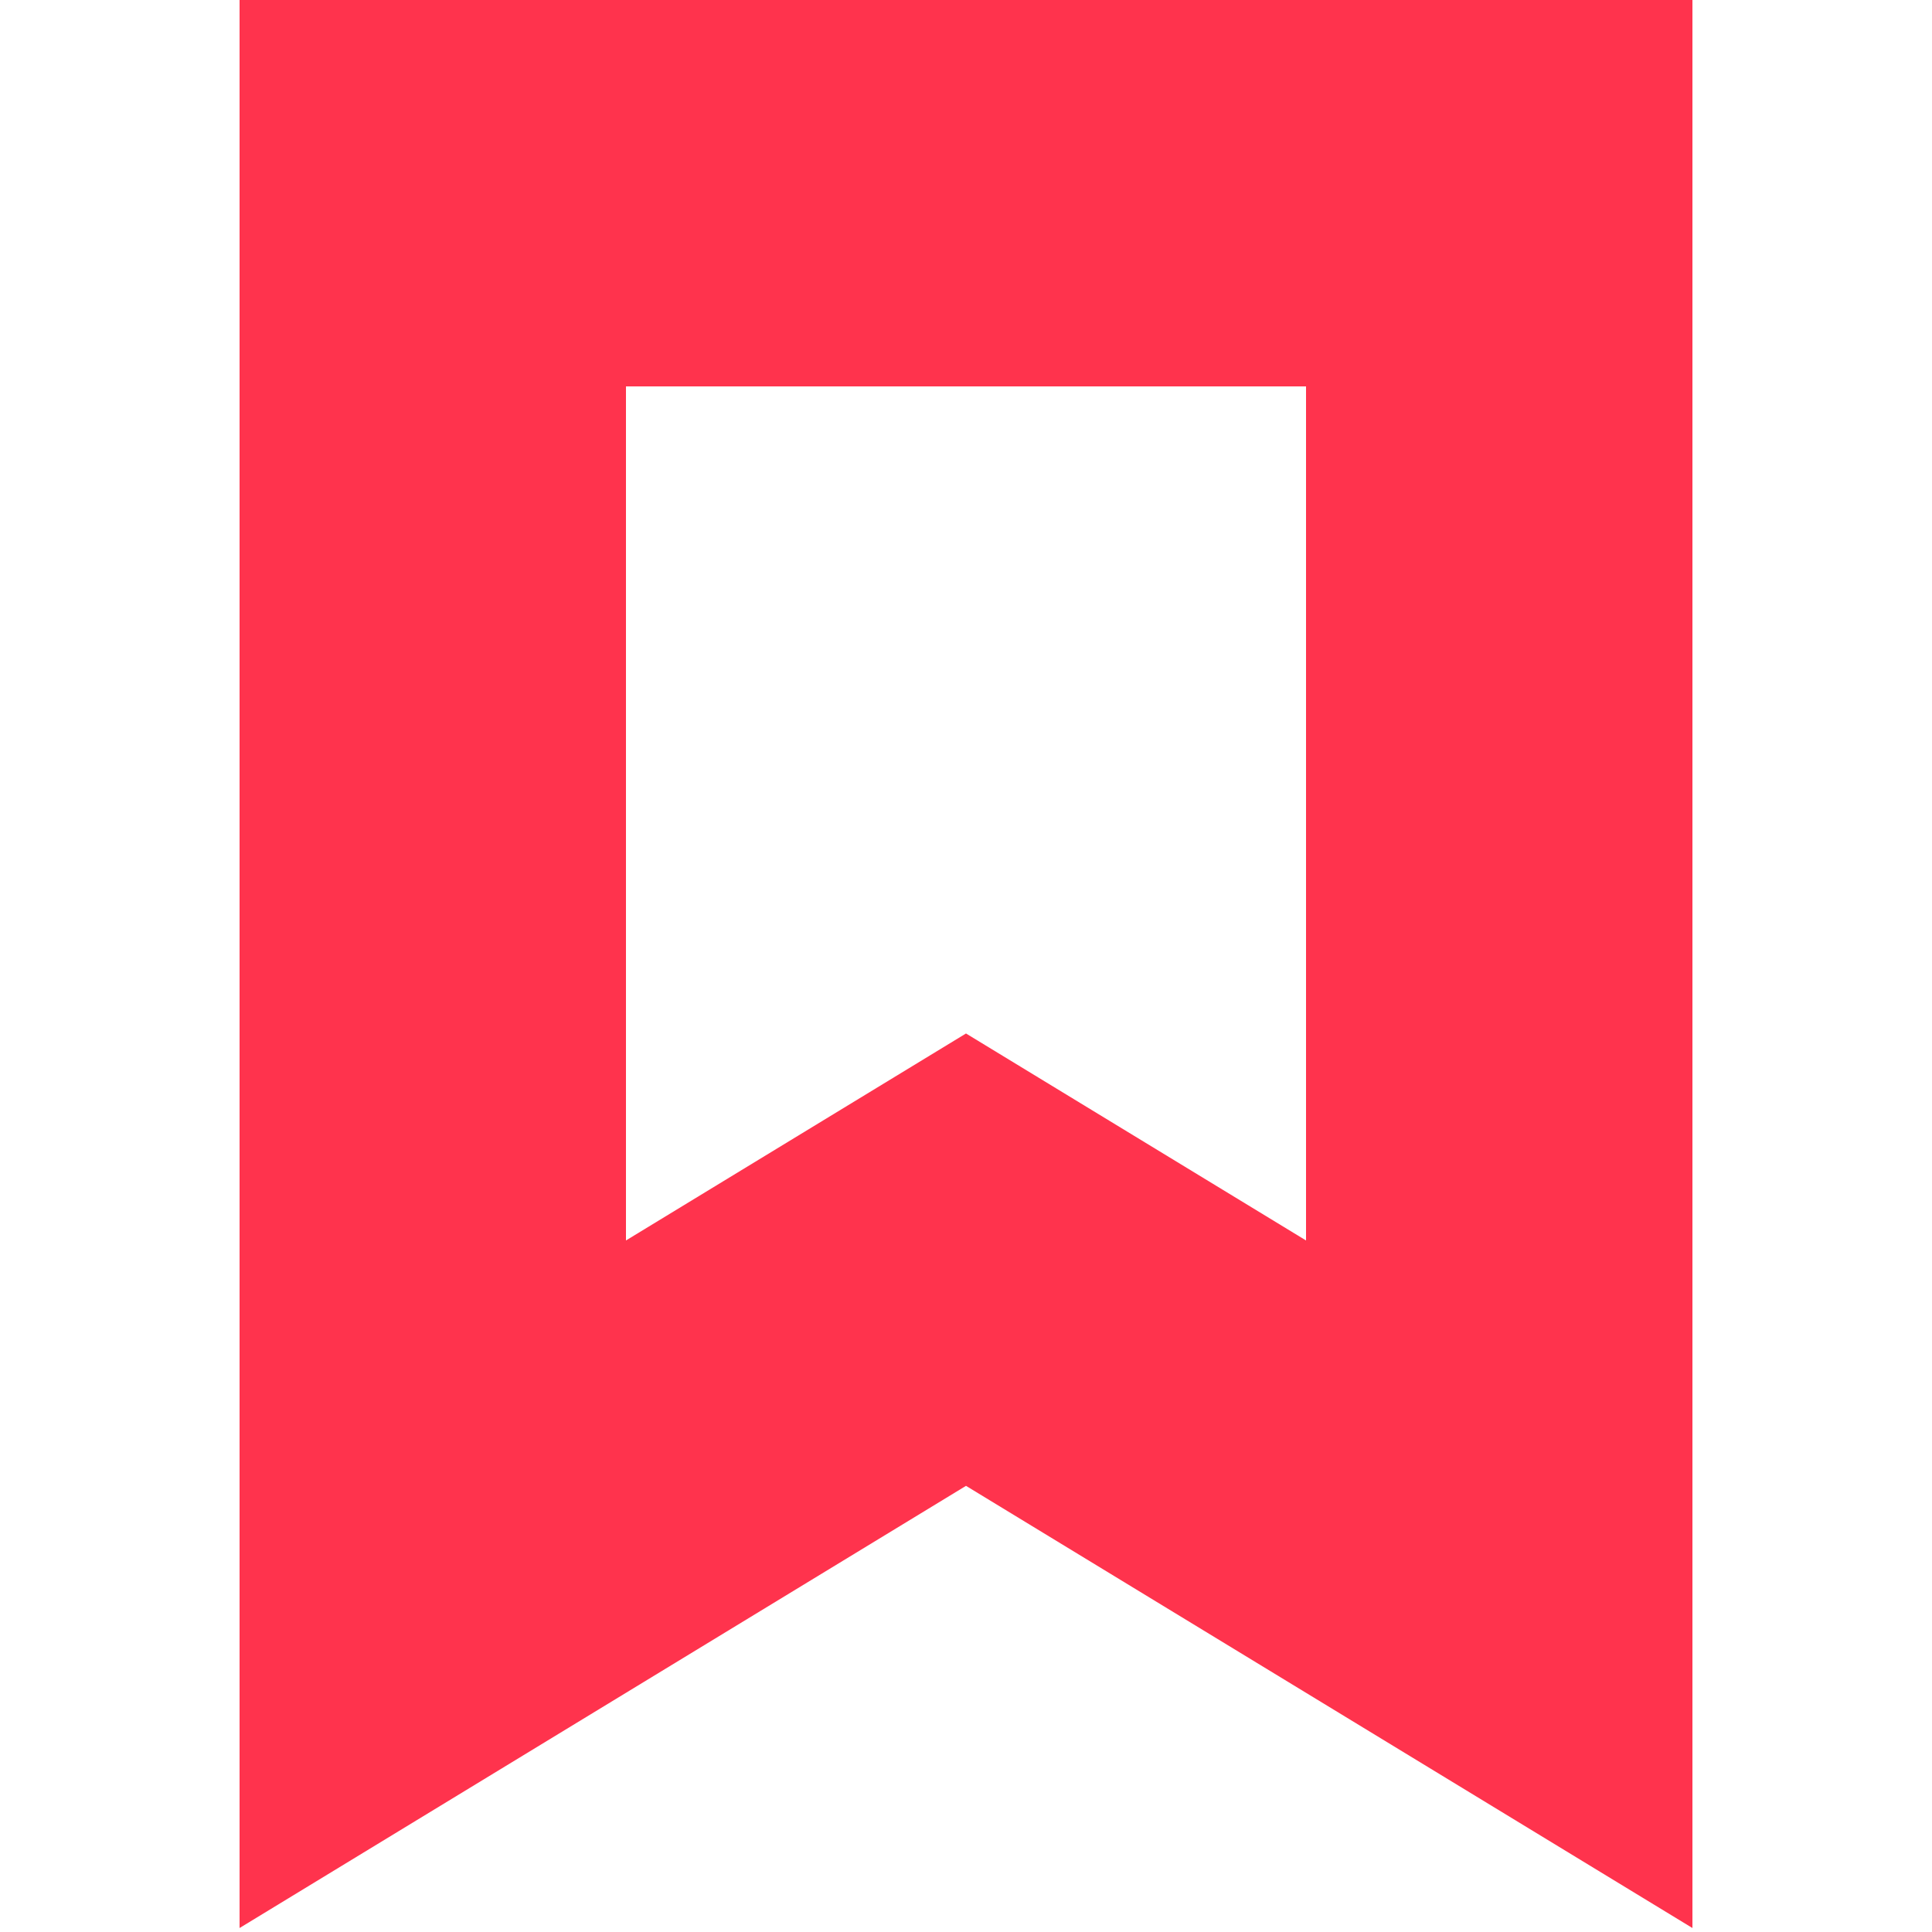
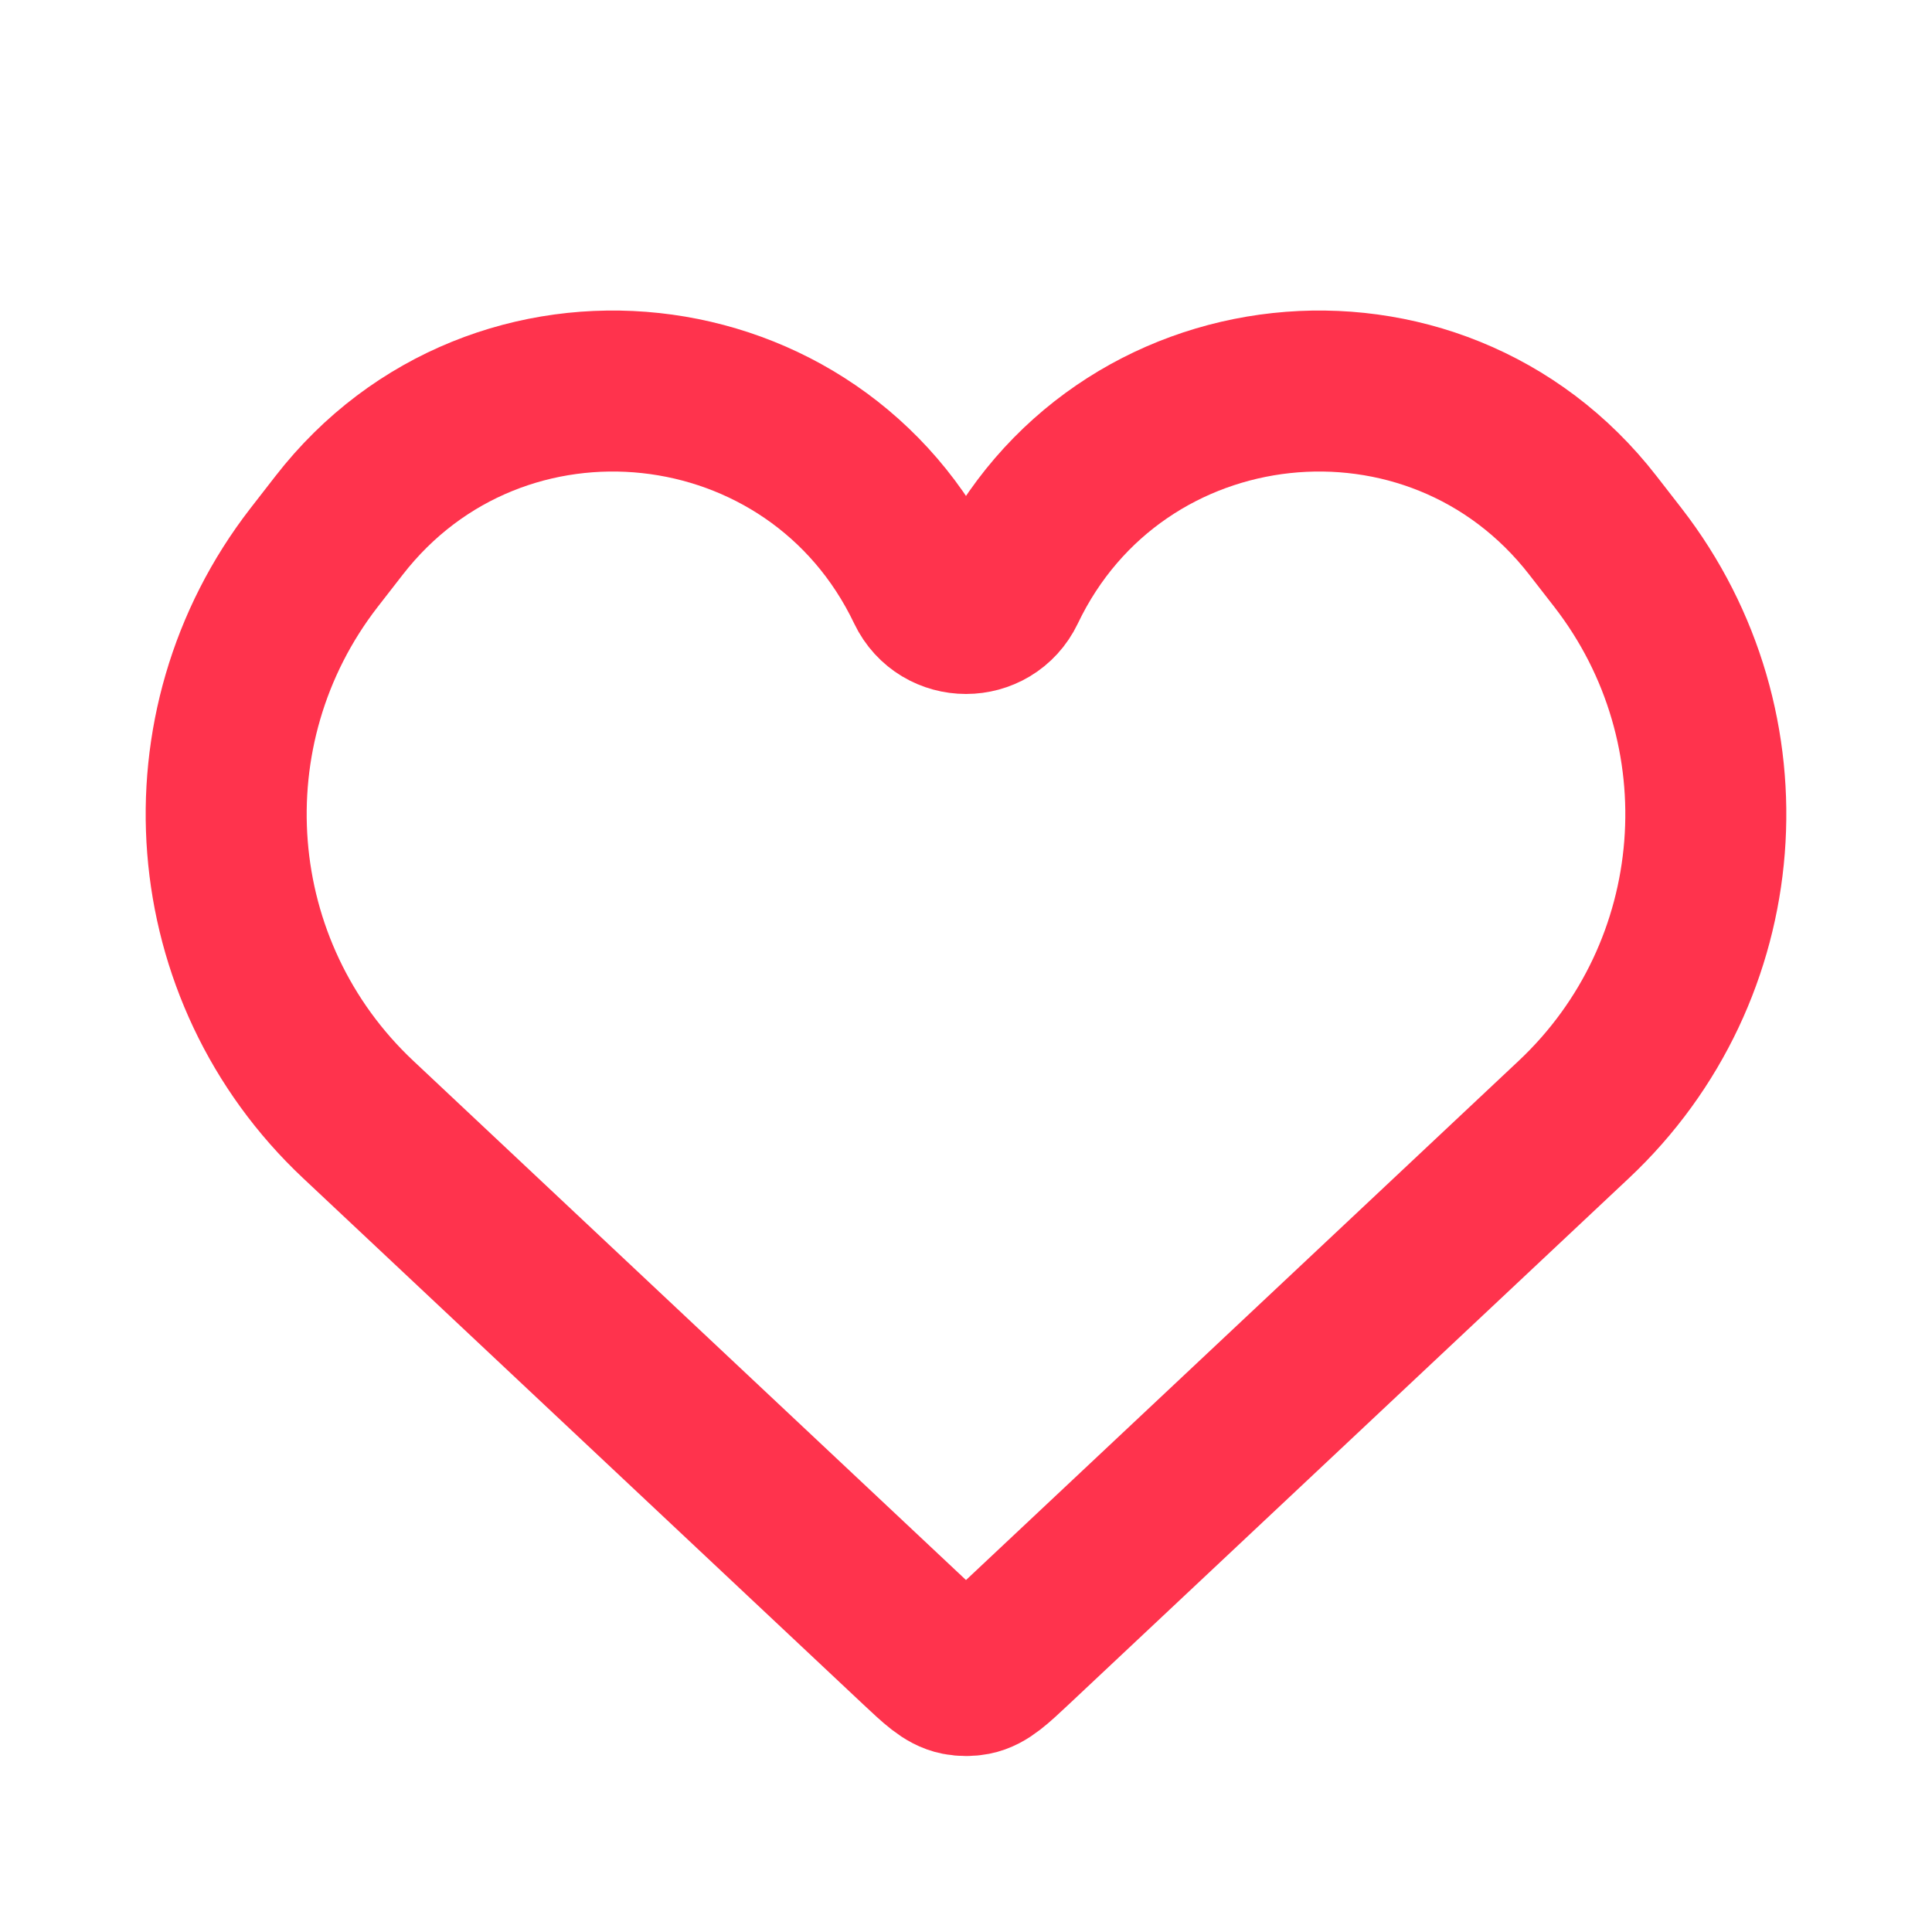
- <svg xmlns="http://www.w3.org/2000/svg" width="250" height="250" viewBox="0 0 250 250" fill="none">
-   <path d="M56 205V25H194V205L125 163L56 205Z" stroke="#FF334D" stroke-width="50" />
+ <svg xmlns="http://www.w3.org/2000/svg" width="800px" height="800px" viewBox="0 0 24 24" fill="none">
+   <g id="SVGRepo_bgCarrier" stroke-width="0" />
+   <g id="SVGRepo_tracerCarrier" stroke-linecap="round" stroke-linejoin="round" />
+   <g id="SVGRepo_iconCarrier">
+     <path d="M4.451 13.908L11.403 20.439C11.643 20.664 11.762 20.777 11.904 20.805C11.967 20.817 12.033 20.817 12.096 20.805C12.238 20.777 12.357 20.664 12.597 20.439L19.549 13.908C21.506 12.071 21.743 9.047 20.098 6.926L19.788 6.527C17.82 3.991 13.87 4.416 12.487 7.314C12.291 7.723 11.709 7.723 11.513 7.314C10.13 4.416 6.18 3.991 4.212 6.527L3.902 6.926C2.257 9.047 2.494 12.071 4.451 13.908Z" stroke="#ff334d" stroke-width="2" />
+   </g>
</svg>
